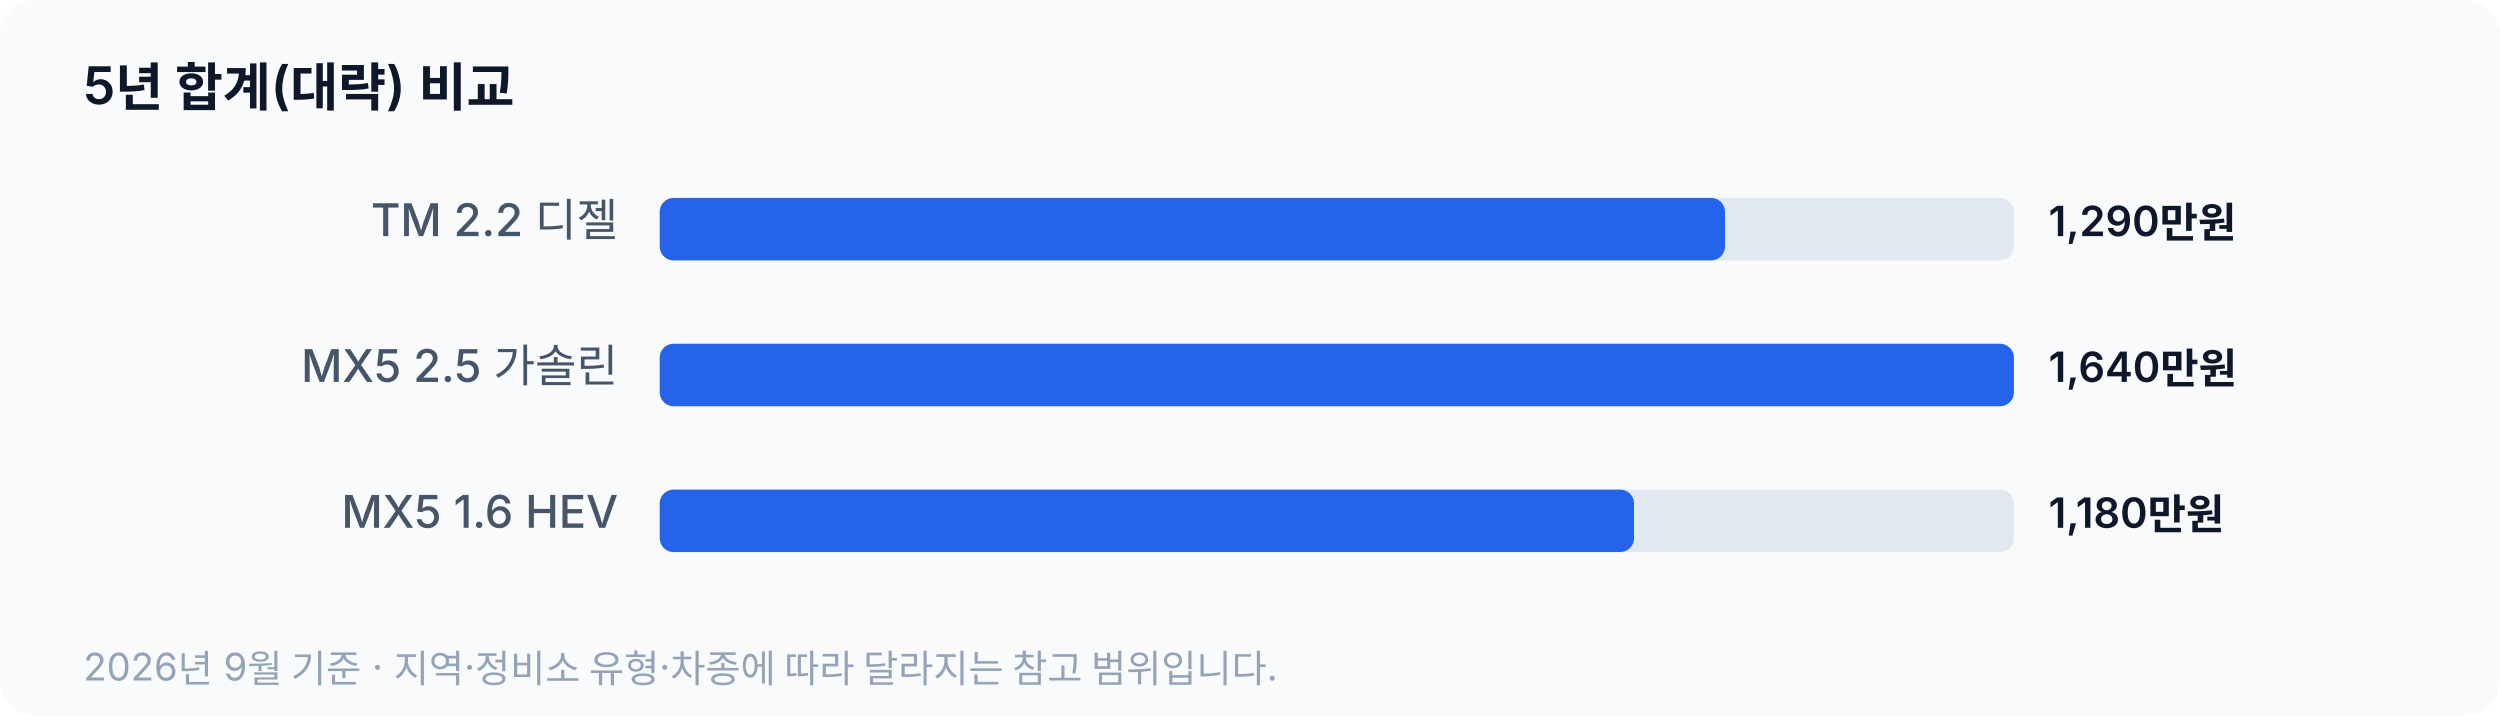
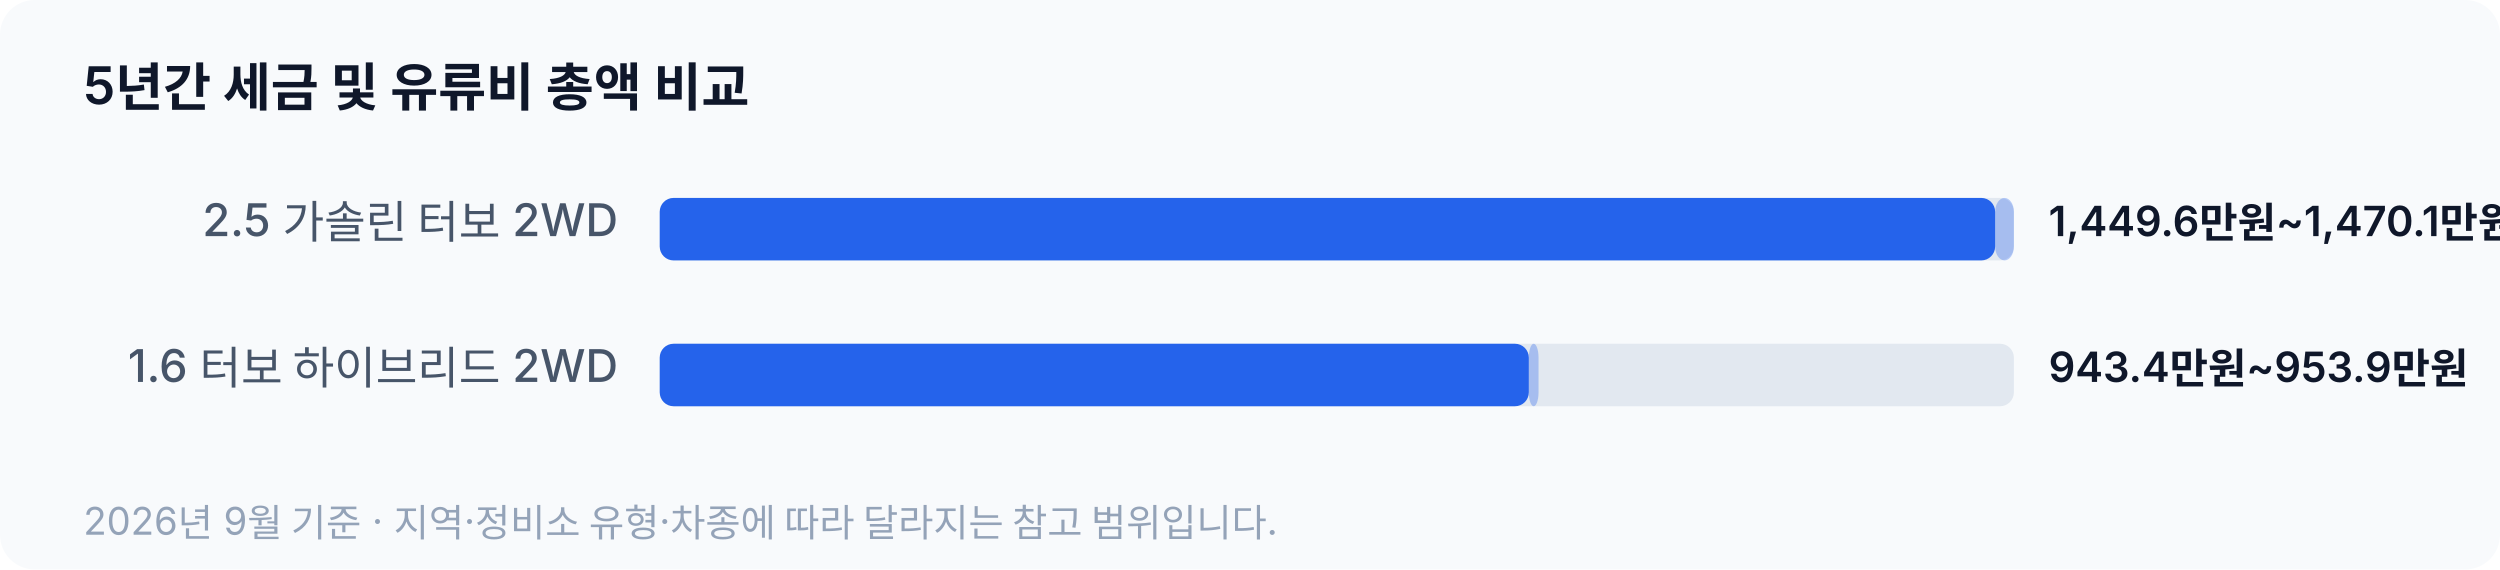
- <svg xmlns="http://www.w3.org/2000/svg" viewBox="0 0 720 206" width="720" height="206" role="img" aria-label="5년 합계(대략) 비교">
+ <svg xmlns="http://www.w3.org/2000/svg" viewBox="0 0 720 164" width="720" height="164" role="img" aria-label="5년간 세금 및 유류비 총액 비교">
  <style>
    .bg    { fill: #f8fafc; }
    .ttl   { fill: #0f172a; font: 600 15px system-ui, -apple-system, 'Apple SD Gothic Neo', sans-serif; }
    .lbl   { fill: #475569; font: 500 13px system-ui, -apple-system, 'Apple SD Gothic Neo', sans-serif; }
    .val   { fill: #0f172a; font: 600 12px system-ui, -apple-system, 'Apple SD Gothic Neo', sans-serif; }
    .track { fill: #e2e8f0; }
    .bar   { fill: #2563eb; }
    .range { fill: #2563eb; opacity: .32; }
    .note  { fill: #94a3b8; font: 400 11px system-ui, -apple-system, 'Apple SD Gothic Neo', sans-serif; }
    @media (prefers-color-scheme: dark) {
      .bg    { fill: #0f172a; }
      .ttl   { fill: #f1f5f9; }
      .lbl   { fill: #94a3b8; }
      .val   { fill: #f1f5f9; }
      .track { fill: #1e293b; }
      .bar   { fill: #60a5fa; }
      .range { fill: #60a5fa; opacity: .32; }
      .note  { fill: #64748b; }
    }
  </style>
-   <rect class="bg" width="720" height="206" rx="10" />
-   <text class="ttl" x="24" y="30">5년 합계(대략) 비교</text>
-   <text class="lbl" x="178" y="68" text-anchor="end">TM 2.2 디젤</text>
+   <rect class="bg" width="720" height="164" rx="10" />
+   <text class="ttl" x="24" y="30">5년간 세금 및 유류비 총액 비교</text>
+   <text class="lbl" x="178" y="68" text-anchor="end">2.5 가솔린 터보 2WD</text>
  <rect class="track" x="190" y="57" width="390" height="18" rx="4" />
-   <rect class="bar" x="190" y="57" width="306.8" height="18" rx="4" />
-   <text class="val" x="590" y="68">1,290만원</text>
-   <text class="lbl" x="178" y="110" text-anchor="end">MX5 2.5 가솔린</text>
+   <rect class="range" x="574.6" y="57" width="5.4" height="18" rx="4" />
+   <rect class="bar" x="190" y="57" width="384.6" height="18" rx="4" />
+   <text class="val" x="590" y="68">1,449.6만원~1,470.1만원</text>
+   <text class="lbl" x="178" y="110" text-anchor="end">1.6 터보 하이브리드 2WD</text>
  <rect class="track" x="190" y="99" width="390" height="18" rx="4" />
-   <rect class="bar" x="190" y="99" width="390.0" height="18" rx="4" />
-   <text class="val" x="590" y="110">1,640만원</text>
-   <text class="lbl" x="178" y="152" text-anchor="end">MX5 1.6 HEV</text>
-   <rect class="track" x="190" y="141" width="390" height="18" rx="4" />
-   <rect class="bar" x="190" y="141" width="280.6" height="18" rx="4" />
-   <text class="val" x="590" y="152">1,180만원</text>
-   <text class="note" x="24" y="196">2026년 9월 기준 · 지역·정비소 유형·차종에 따라 달라지는 참고 범위입니다.</text>
+   <rect class="range" x="440.3" y="99" width="2.8" height="18" rx="4" />
+   <rect class="bar" x="190" y="99" width="250.3" height="18" rx="4" />
+   <text class="val" x="590" y="110">943.4만원~953.9만원</text>
+   <text class="note" x="24" y="154">2026년 9월 기준 · 지역·정비소 유형·차종에 따라 달라지는 참고 범위입니다.</text>
</svg>
